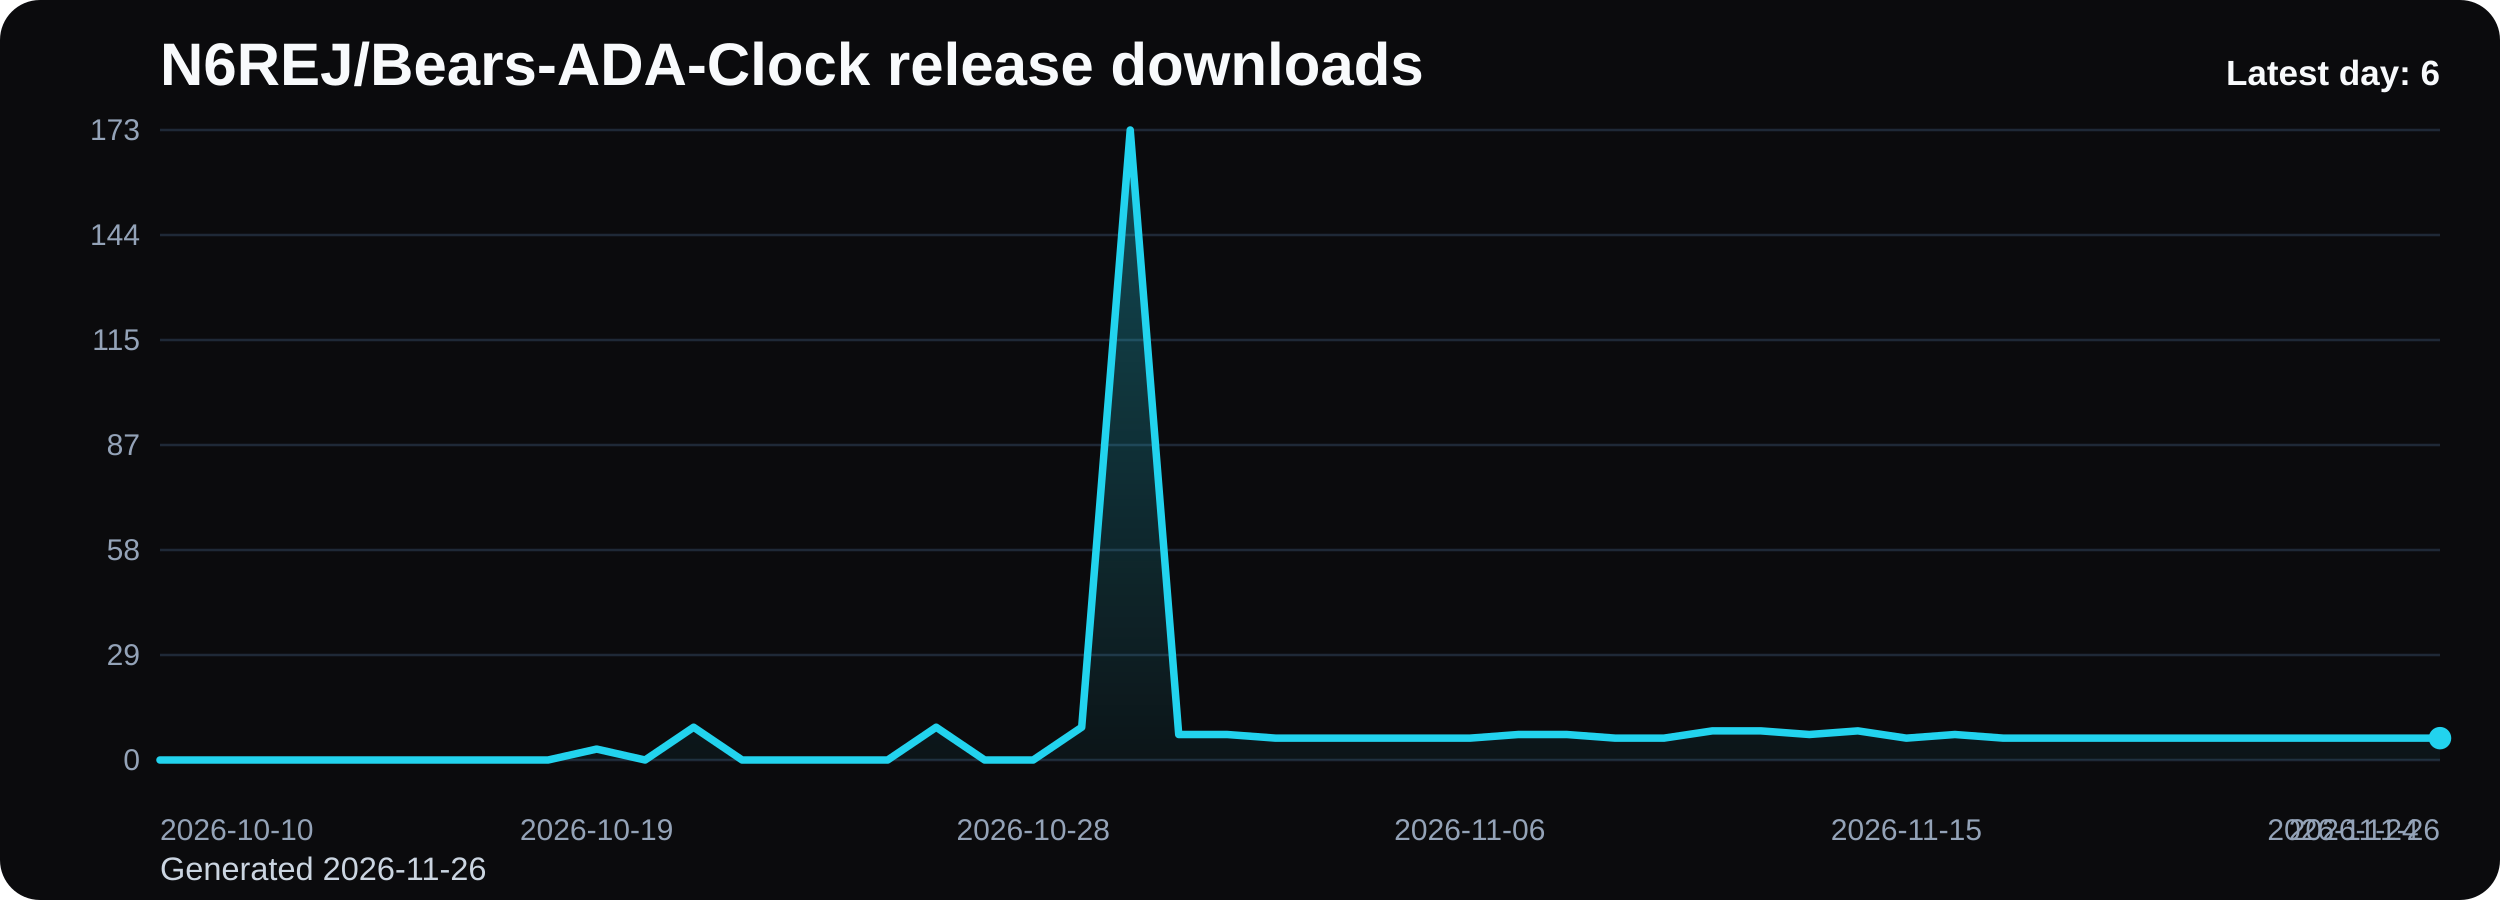
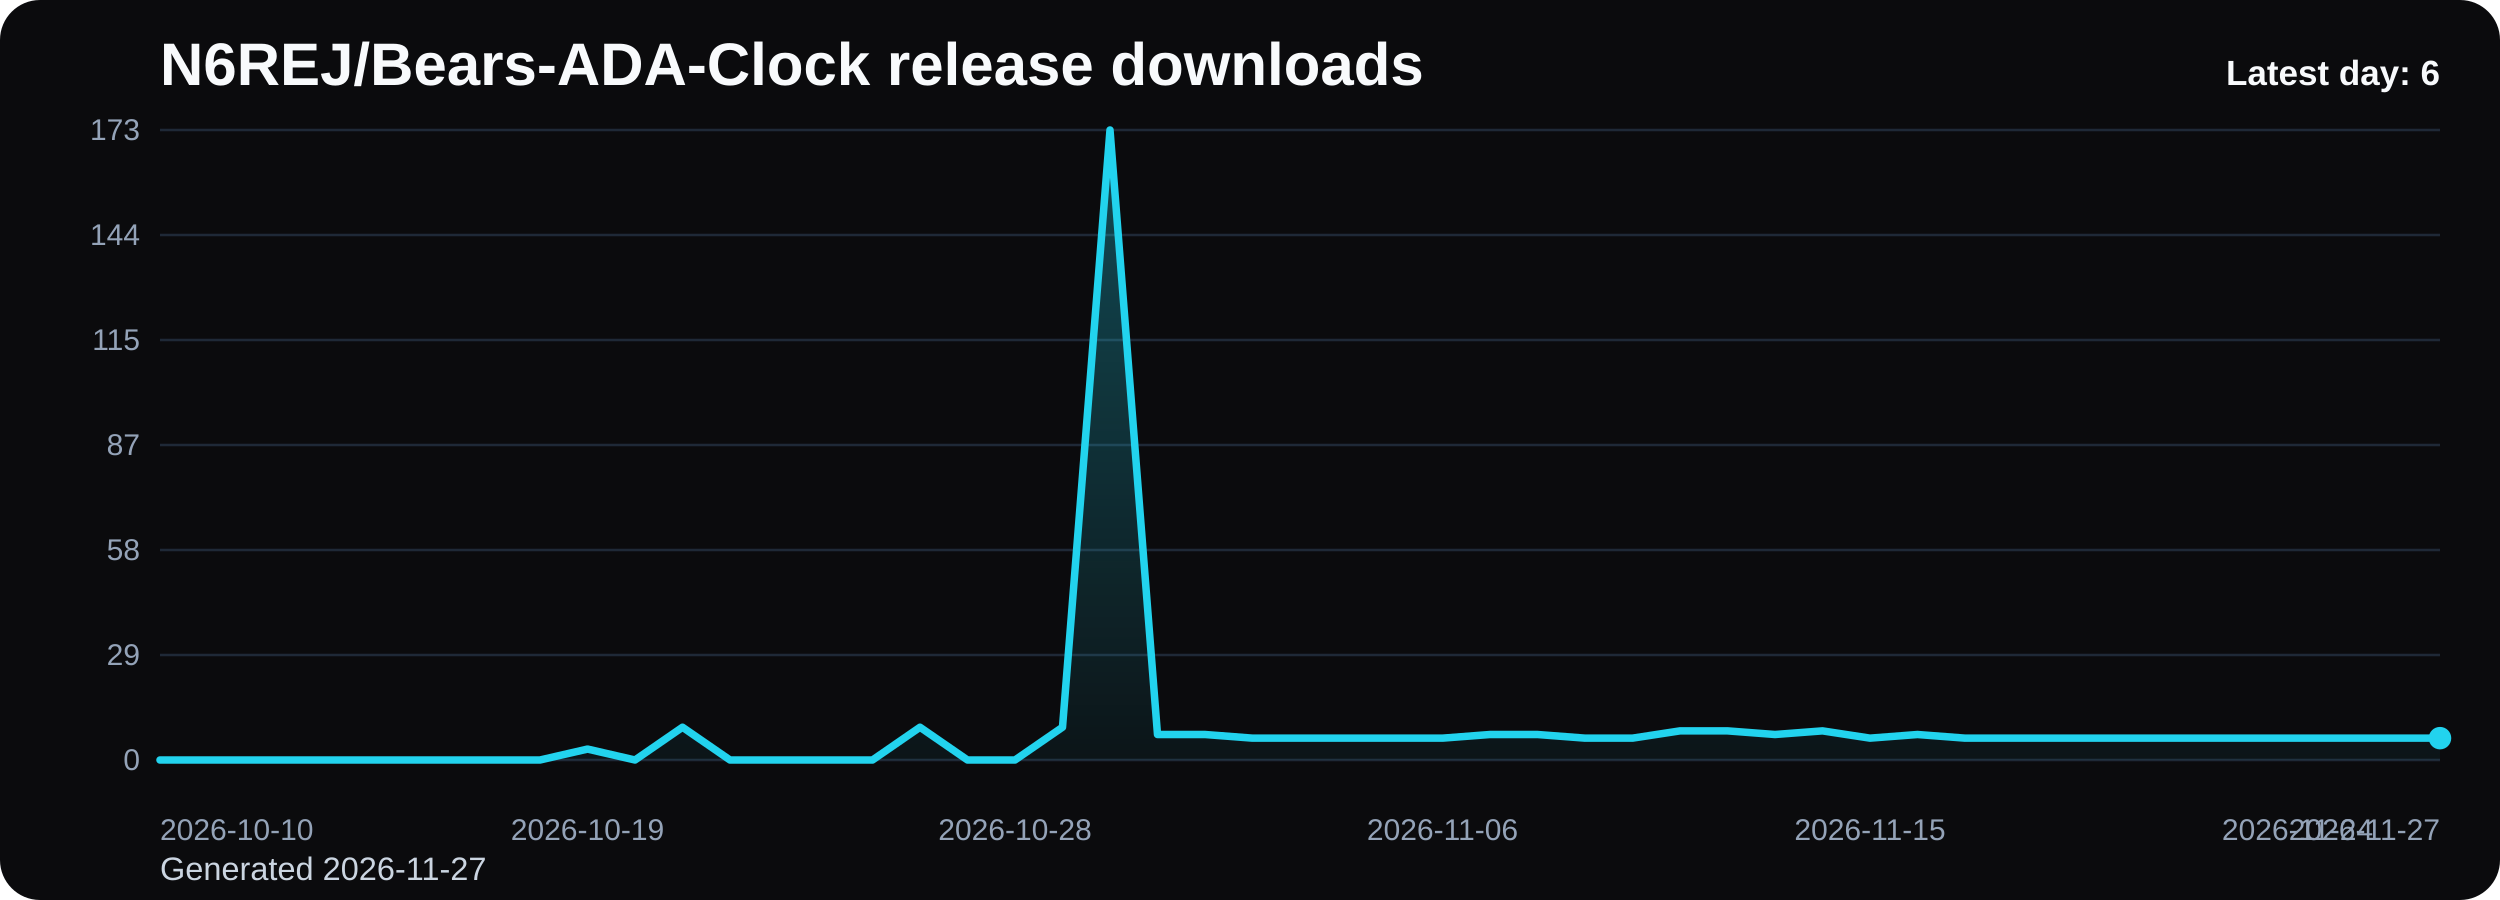
<svg xmlns="http://www.w3.org/2000/svg" viewBox="0 0 1000 360" role="img" aria-label="N6REJ/Bears-ADA-Clock release downloads chart">
  <defs>
    <linearGradient id="fill-daily-black" x1="0" y1="0" x2="0" y2="1">
      <stop offset="0%" stop-color="#22d3ee" stop-opacity="0.32" />
      <stop offset="100%" stop-color="#22d3ee" stop-opacity="0.05" />
    </linearGradient>
    <style>
      .bg { fill: #0b0b0d; }
      .title { font: 700 24px Arial, sans-serif; fill: #f8fafc; }
      .sub { font: 400 13px Arial, sans-serif; fill: #cbd5e1; }
      .grid { stroke: #1f2937; stroke-width: 1; }
      .axis { font: 400 12px Arial, sans-serif; fill: #94a3b8; }
      .line { fill: none; stroke: #22d3ee; stroke-width: 3; stroke-linecap: round; stroke-linejoin: round; }
      .dot { fill: #22d3ee; }
      .value { font: 600 11px Arial, sans-serif; fill: #cbd5e1; }
      .latest { font: 700 14px Arial, sans-serif; fill: #f8fafc; }
    </style>
  </defs>
  <rect class="bg" x="0" y="0" width="1000" height="360" rx="16" />
  <text class="title" x="64" y="34">N6REJ/Bears-ADA-Clock release downloads</text>
-   <text class="sub" x="64" y="352">Generated 2026-11-26</text>
+   <text class="sub" x="64" y="352">Generated 2026-11-27</text>
  <line x1="64" y1="52.00" x2="976" y2="52.00" class="grid" />
  <text x="56" y="56.00" text-anchor="end" class="axis">173</text>
  <line x1="64" y1="94.00" x2="976" y2="94.00" class="grid" />
  <text x="56" y="98.00" text-anchor="end" class="axis">144</text>
  <line x1="64" y1="136.00" x2="976" y2="136.00" class="grid" />
  <text x="56" y="140.00" text-anchor="end" class="axis">115</text>
  <line x1="64" y1="178.00" x2="976" y2="178.00" class="grid" />
  <text x="56" y="182.00" text-anchor="end" class="axis">87</text>
  <line x1="64" y1="220.00" x2="976" y2="220.00" class="grid" />
  <text x="56" y="224.00" text-anchor="end" class="axis">58</text>
  <line x1="64" y1="262.00" x2="976" y2="262.00" class="grid" />
  <text x="56" y="266.00" text-anchor="end" class="axis">29</text>
  <line x1="64" y1="304.00" x2="976" y2="304.00" class="grid" />
  <text x="56" y="308.00" text-anchor="end" class="axis">0</text>
-   <path d="M 64.00 304 L 64.00 304.00 L 83.40 304.00 L 102.81 304.00 L 122.21 304.00 L 141.62 304.00 L 161.02 304.00 L 180.43 304.00 L 199.83 304.00 L 219.23 304.00 L 238.64 299.63 L 258.04 304.00 L 277.45 290.89 L 296.85 304.00 L 316.26 304.00 L 335.66 304.00 L 355.06 304.00 L 374.47 290.89 L 393.87 304.00 L 413.28 304.00 L 432.68 290.89 L 452.09 52.00 L 471.49 293.80 L 490.89 293.80 L 510.30 295.26 L 529.70 295.26 L 549.11 295.26 L 568.51 295.26 L 587.91 295.26 L 607.32 293.80 L 626.72 293.80 L 646.13 295.26 L 665.53 295.26 L 684.94 292.35 L 704.34 292.35 L 723.74 293.80 L 743.15 292.35 L 762.55 295.26 L 781.96 293.80 L 801.36 295.26 L 820.77 295.26 L 840.17 295.26 L 859.57 295.26 L 878.98 295.26 L 898.38 295.26 L 917.79 295.26 L 937.19 295.26 L 956.60 295.26 L 976.00 295.26 L 976.00 304 Z" fill="url(#fill-daily-black)" />
-   <polyline class="line" points="64.00,304.00 83.40,304.00 102.81,304.00 122.21,304.00 141.62,304.00 161.02,304.00 180.43,304.00 199.83,304.00 219.23,304.00 238.64,299.63 258.04,304.00 277.45,290.89 296.85,304.00 316.26,304.00 335.66,304.00 355.06,304.00 374.47,290.89 393.87,304.00 413.28,304.00 432.68,290.89 452.09,52.00 471.49,293.80 490.89,293.80 510.30,295.26 529.70,295.26 549.11,295.26 568.51,295.26 587.91,295.26 607.32,293.80 626.72,293.80 646.13,295.26 665.53,295.26 684.94,292.35 704.34,292.35 723.74,293.80 743.15,292.35 762.55,295.26 781.96,293.80 801.36,295.26 820.77,295.26 840.17,295.26 859.57,295.26 878.98,295.26 898.38,295.26 917.79,295.26 937.19,295.26 956.60,295.26 976.00,295.26" />
+   <path d="M 64.00 304 L 64.00 304.00 L 83.00 304.00 L 102.00 304.00 L 121.00 304.00 L 140.00 304.00 L 159.00 304.00 L 178.00 304.00 L 197.00 304.00 L 216.00 304.00 L 235.00 299.63 L 254.00 304.00 L 273.00 290.89 L 292.00 304.00 L 311.00 304.00 L 330.00 304.00 L 349.00 304.00 L 368.00 290.89 L 387.00 304.00 L 406.00 304.00 L 425.00 290.89 L 444.00 52.00 L 463.00 293.80 L 482.00 293.80 L 501.00 295.26 L 520.00 295.26 L 539.00 295.26 L 558.00 295.26 L 577.00 295.26 L 596.00 293.80 L 615.00 293.80 L 634.00 295.26 L 653.00 295.26 L 672.00 292.35 L 691.00 292.35 L 710.00 293.80 L 729.00 292.35 L 748.00 295.26 L 767.00 293.80 L 786.00 295.26 L 805.00 295.26 L 824.00 295.26 L 843.00 295.26 L 862.00 295.26 L 881.00 295.26 L 900.00 295.26 L 919.00 295.26 L 938.00 295.26 L 957.00 295.26 L 976.00 295.26 L 976.00 304 Z" fill="url(#fill-daily-black)" />
+   <polyline class="line" points="64.00,304.00 83.00,304.00 102.00,304.00 121.00,304.00 140.00,304.00 159.00,304.00 178.00,304.00 197.00,304.00 216.00,304.00 235.00,299.63 254.00,304.00 273.00,290.89 292.00,304.00 311.00,304.00 330.00,304.00 349.00,304.00 368.00,290.89 387.00,304.00 406.00,304.00 425.00,290.89 444.00,52.00 463.00,293.80 482.00,293.80 501.00,295.26 520.00,295.26 539.00,295.26 558.00,295.26 577.00,295.26 596.00,293.80 615.00,293.80 634.00,295.26 653.00,295.26 672.00,292.35 691.00,292.35 710.00,293.80 729.00,292.35 748.00,295.26 767.00,293.80 786.00,295.26 805.00,295.26 824.00,295.26 843.00,295.26 862.00,295.26 881.00,295.26 900.00,295.26 919.00,295.26 938.00,295.26 957.00,295.26 976.00,295.26" />
  <circle class="dot" cx="976.00" cy="295.26" r="4.5" />
  <text class="axis" x="64.00" y="336" text-anchor="start">2026-10-10</text>
-   <text class="axis" x="238.64" y="336" text-anchor="middle">2026-10-19</text>
-   <text class="axis" x="413.28" y="336" text-anchor="middle">2026-10-28</text>
-   <text class="axis" x="587.91" y="336" text-anchor="middle">2026-11-06</text>
-   <text class="axis" x="762.55" y="336" text-anchor="middle">2026-11-15</text>
-   <text class="axis" x="937.19" y="336" text-anchor="middle">2026-11-24</text>
-   <text class="axis" x="976.00" y="336" text-anchor="end">2026-11-26</text>
+   <text class="axis" x="235.00" y="336" text-anchor="middle">2026-10-19</text>
+   <text class="axis" x="406.00" y="336" text-anchor="middle">2026-10-28</text>
+   <text class="axis" x="577.00" y="336" text-anchor="middle">2026-11-06</text>
+   <text class="axis" x="748.00" y="336" text-anchor="middle">2026-11-15</text>
+   <text class="axis" x="919.00" y="336" text-anchor="middle">2026-11-24</text>
+   <text class="axis" x="976.00" y="336" text-anchor="end">2026-11-27</text>
  <text class="latest" x="976" y="34" text-anchor="end">Latest day: 6</text>
</svg>
